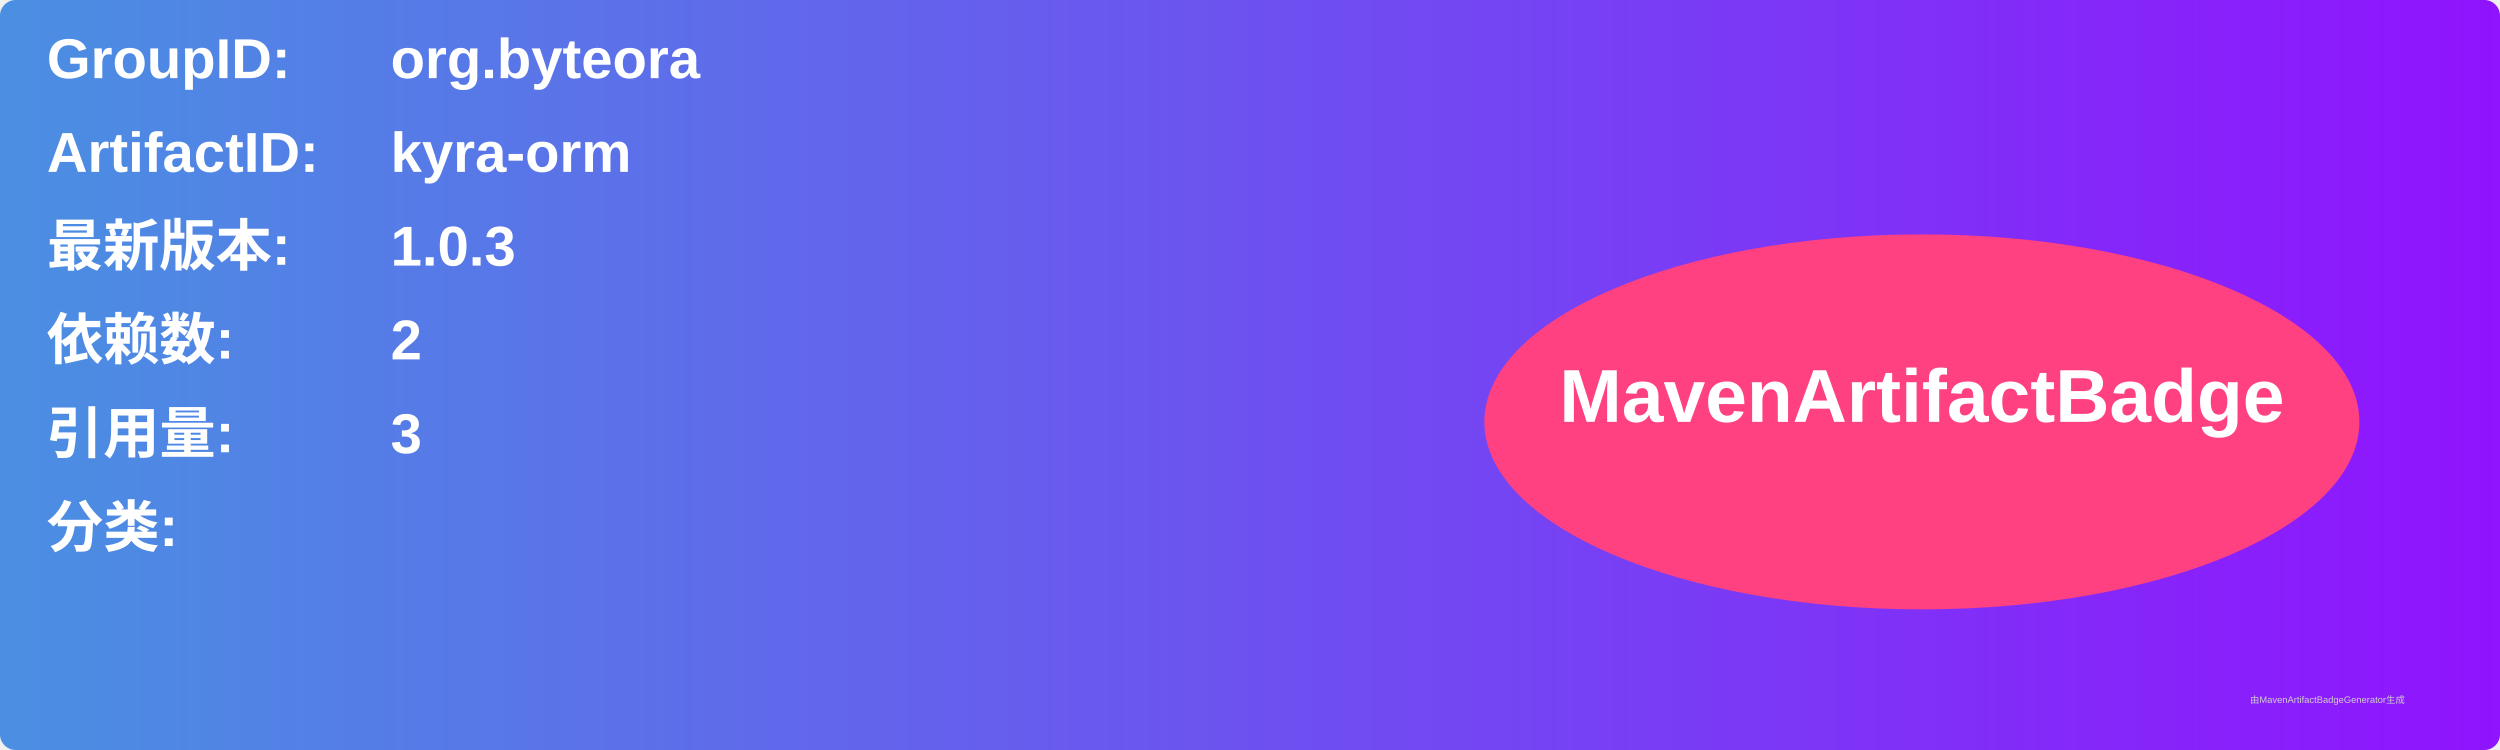
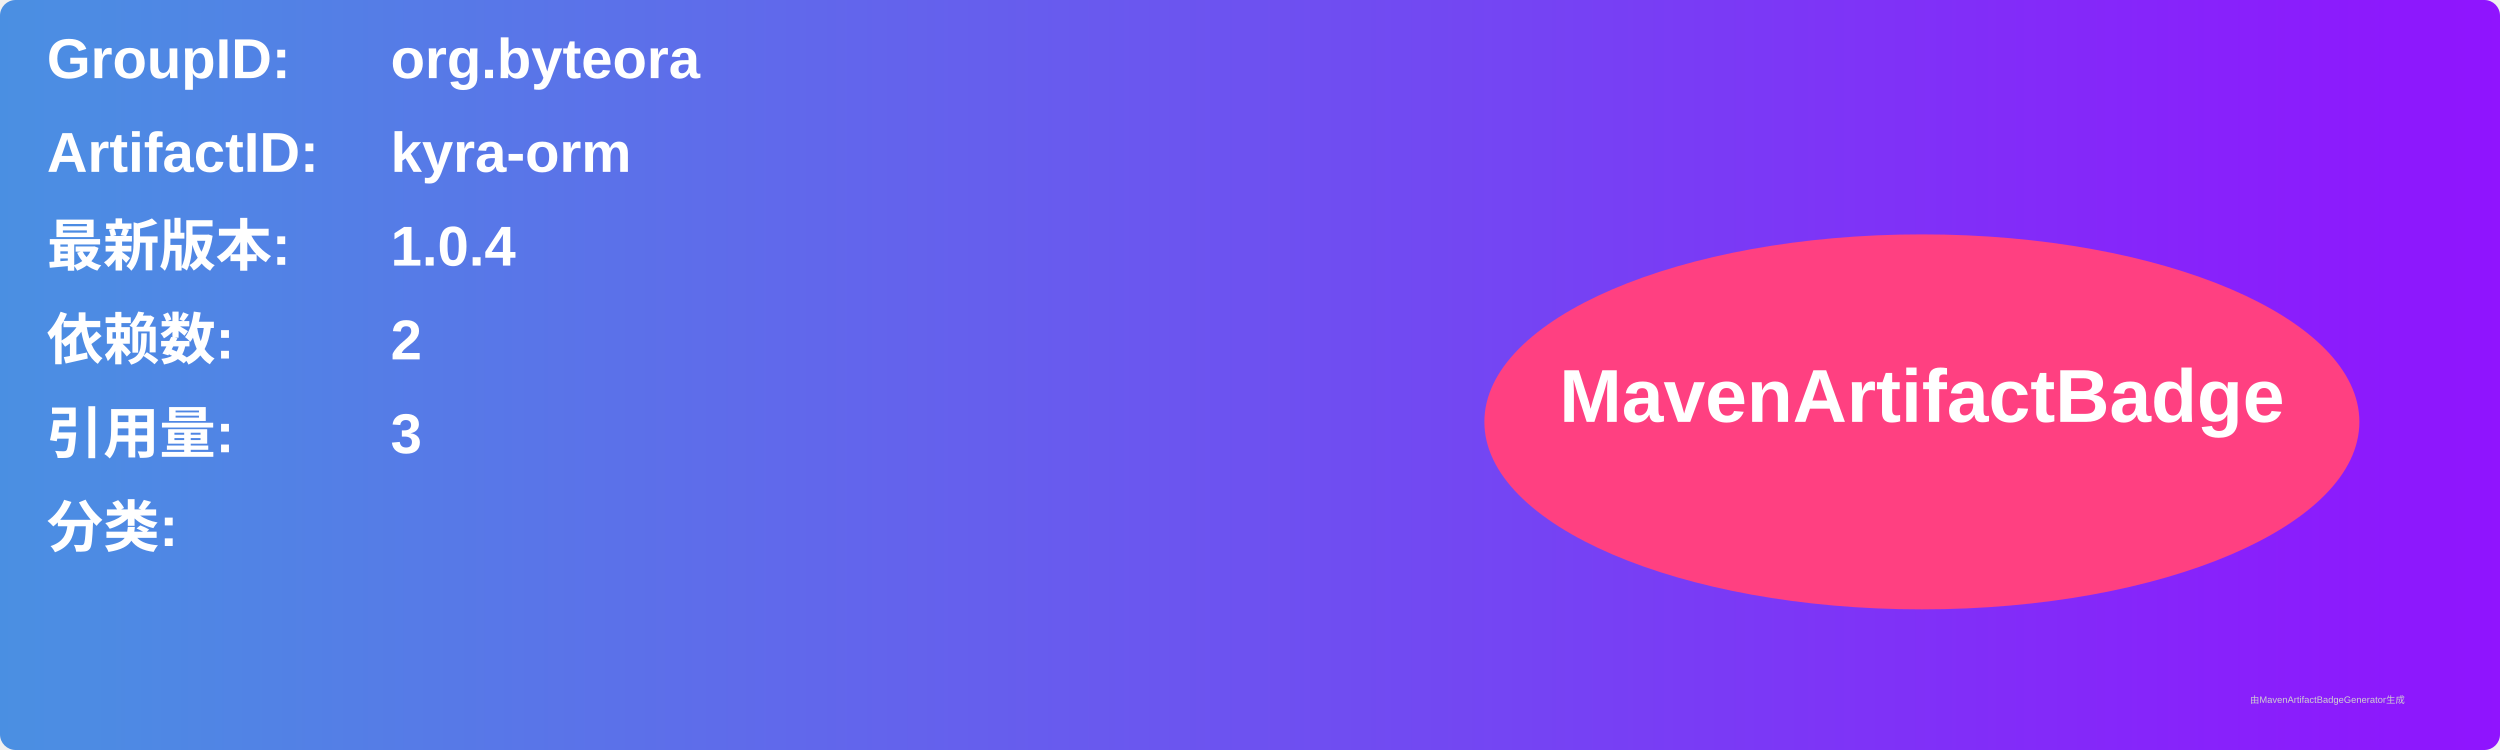
<svg xmlns="http://www.w3.org/2000/svg" width="800" height="240" viewBox="0 0 800 240">
  <linearGradient id="grad" x1="0%" y1="0%" x2="100%" y2="0%">
    <stop offset="0%" stop-color="#4a90e2" />
    <stop offset="100%" stop-color="#9013fe" />
  </linearGradient>
  <rect width="100%" height="100%" rx="5" ry="5" fill="url(#grad)" />
  <g transform="translate(15, 15)">
    <text x="0" y="10" font-family="Arial" font-size="18" fill="white" font-weight="bold" width="260">GroupID:</text>
    <text x="110" y="10" font-family="Arial" font-size="18" fill="white" font-weight="bold" width="460">org.byteora</text>
    <text x="0" y="40" font-family="Arial" font-size="18" fill="white" font-weight="bold" width="260">ArtifactID:</text>
    <text x="110" y="40" font-family="Arial" font-size="18" fill="white" font-weight="bold" width="460">kyra-orm</text>
    <text x="0" y="70" font-family="Arial" font-size="18" fill="white" font-weight="bold">最新版本:</text>
    <text x="110" y="70" font-family="Arial" font-size="18" fill="white" font-weight="bold">
-       <tspan font-weight="bold">1.0.3</tspan>
+       <tspan font-weight="bold">1.0.4</tspan>
    </text>
    <text x="0" y="100" font-family="Arial" font-size="18" fill="white" font-weight="bold">依赖数: </text>
    <text x="110" y="100" font-family="Arial" font-size="18" fill="white">
      <tspan font-weight="bold">2</tspan>
    </text>
    <text x="0" y="130" font-family="Arial" font-size="18" fill="white" font-weight="bold">引用量: </text>
    <text x="110" y="130" font-family="Arial" font-size="18" fill="white">
      <tspan font-weight="bold">3</tspan>
    </text>
    <text x="0" y="160" font-family="Arial" font-size="18" fill="white" font-weight="bold">分类:</text>
    <text x="10" y="190" font-family="Arial" font-size="10" fill="white">
      <tspan font-weight="bold" />
    </text>
    <ellipse cx="600" cy="120" rx="140" ry="60" fill="#ff4081" />
    <text x="600" y="120" text-anchor="middle" font-family="Arial" font-size="24" fill="white" font-weight="bold">MavenArtifactBadge</text>
  </g>
  <text x="720" y="225" font-family="Arial" font-size="3" fill="#d0d0d0">由MavenArtifactBadgeGenerator生成</text>
</svg>
